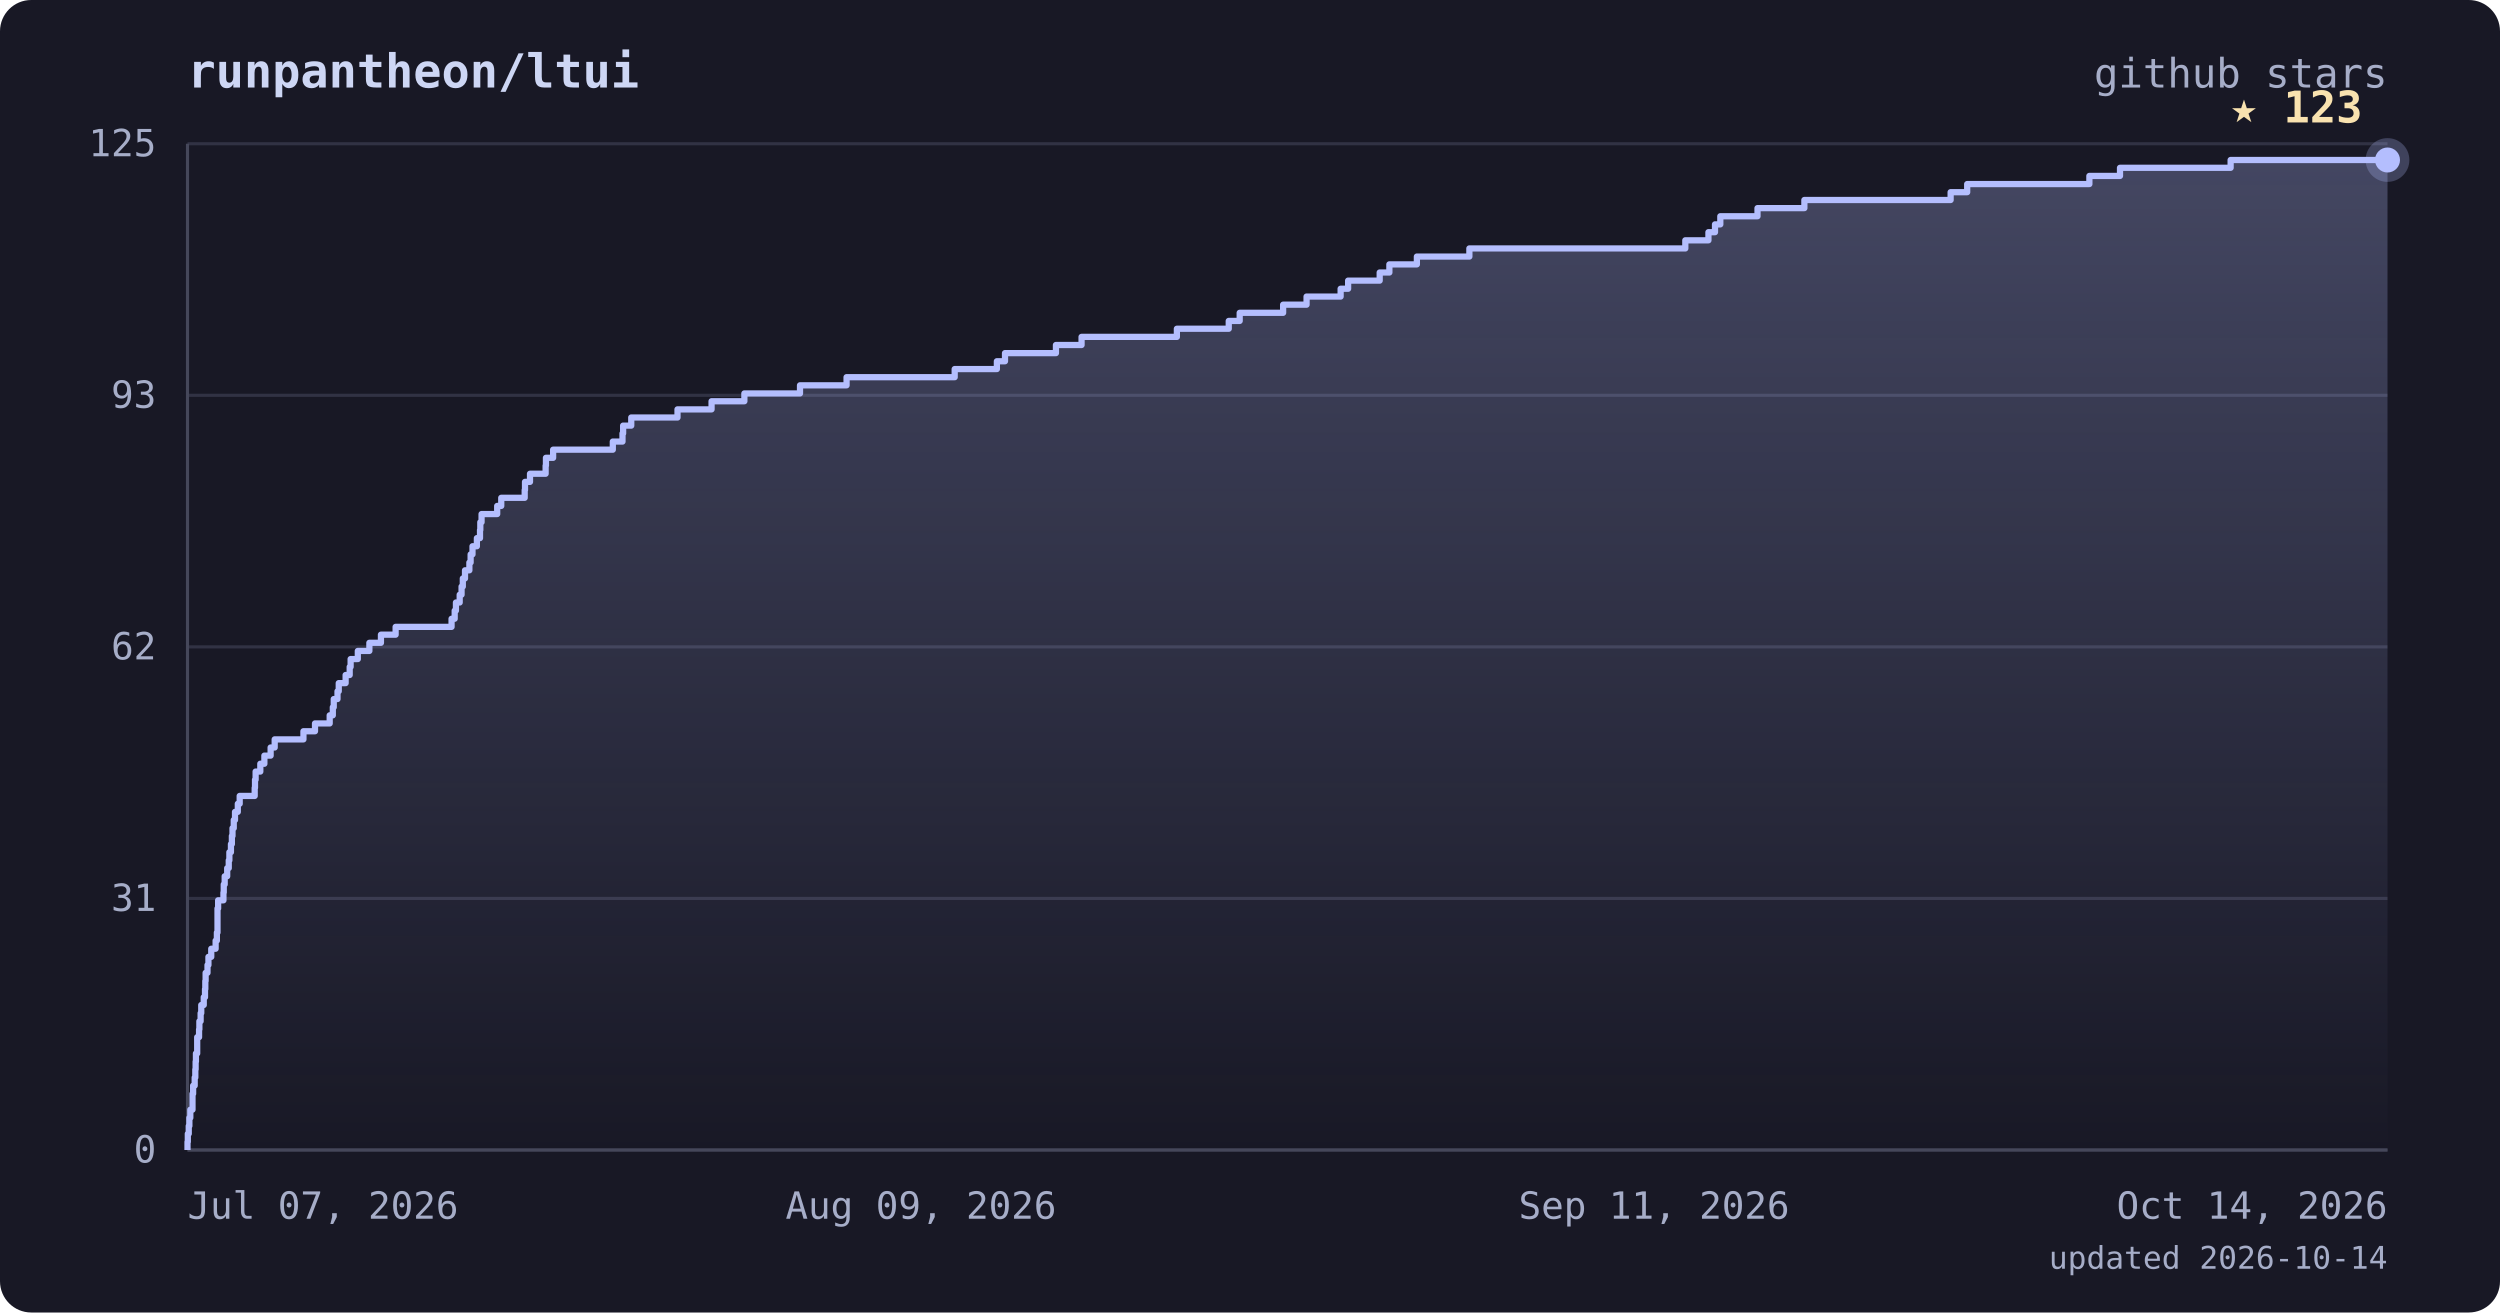
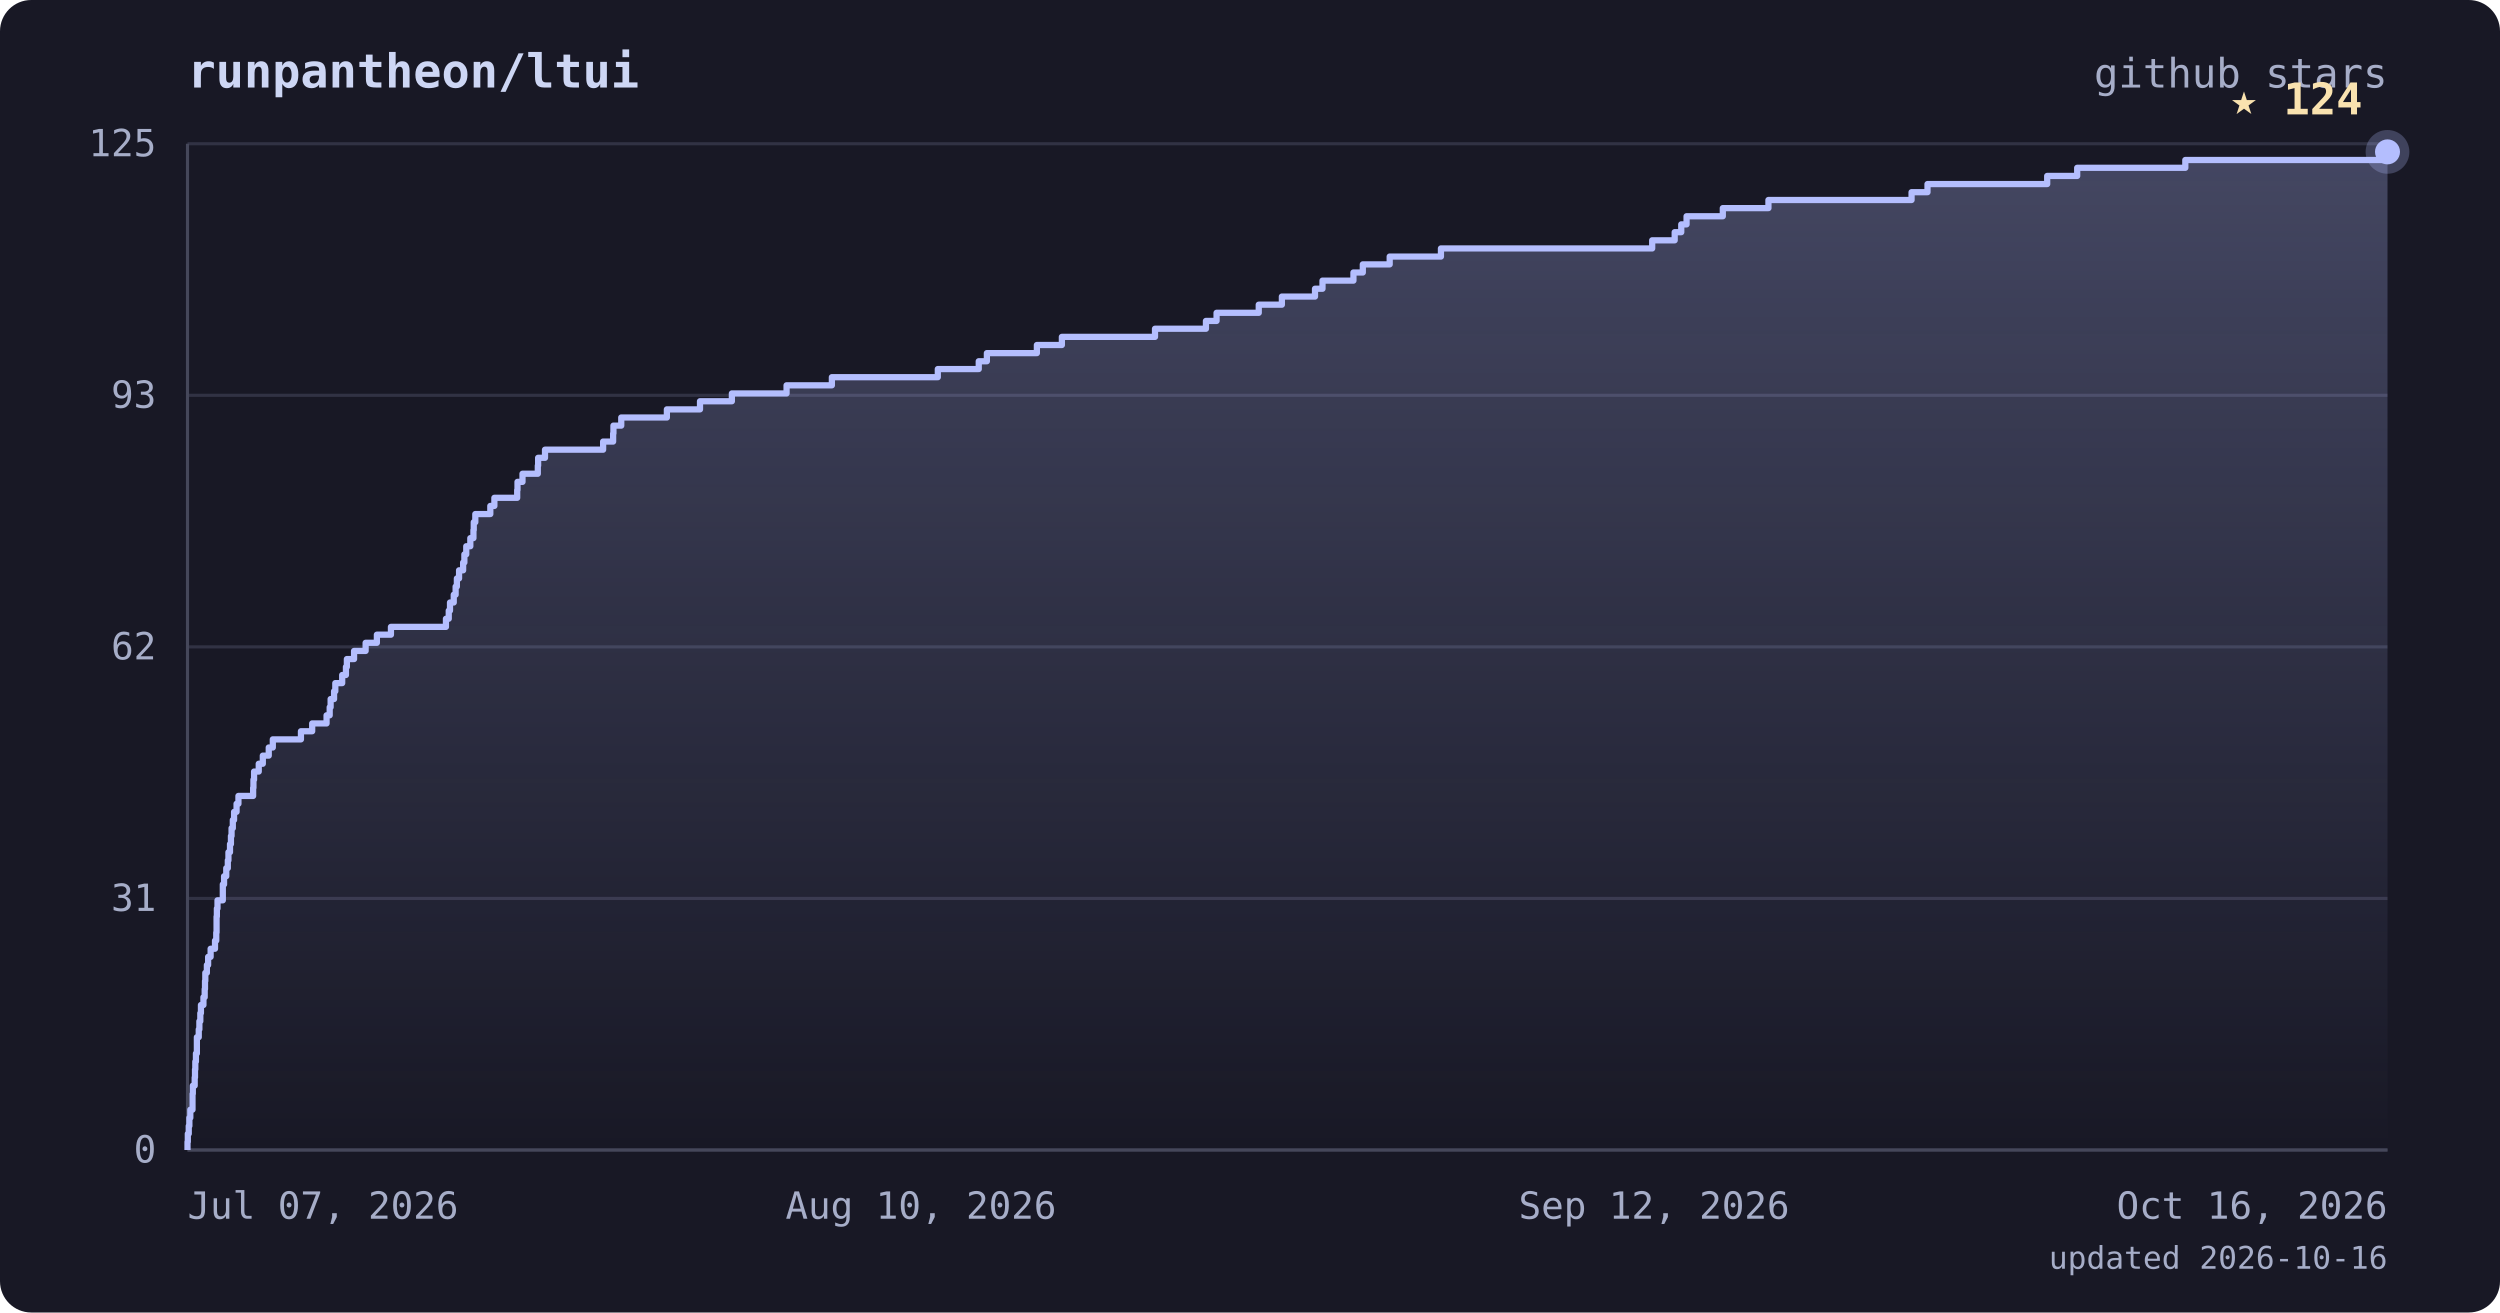
<svg xmlns="http://www.w3.org/2000/svg" viewBox="0 0 800 420" font-family="ui-monospace, 'JetBrains Mono', 'SFMono-Regular', Menlo, monospace">
  <defs>
    <linearGradient id="area" x1="0" y1="0" x2="0" y2="1">
      <stop offset="0%" stop-color="#b4befe" stop-opacity="0.28" />
      <stop offset="100%" stop-color="#b4befe" stop-opacity="0" />
    </linearGradient>
  </defs>
  <rect width="800" height="420" rx="10" fill="#181825" />
  <text x="60" y="28" fill="#cdd6f4" font-size="15" font-weight="bold">runpantheon/ltui</text>
  <text x="764" y="28" text-anchor="end" fill="#a6adc8" font-size="13">github stars</text>
  <line x1="60" y1="368.0" x2="764" y2="368.0" stroke="#313244" stroke-width="1" />
  <line x1="60" y1="287.5" x2="764" y2="287.5" stroke="#313244" stroke-width="1" />
  <line x1="60" y1="207.0" x2="764" y2="207.0" stroke="#313244" stroke-width="1" />
  <line x1="60" y1="126.5" x2="764" y2="126.5" stroke="#313244" stroke-width="1" />
  <line x1="60" y1="46.0" x2="764" y2="46.0" stroke="#313244" stroke-width="1" />
  <line x1="60" y1="46" x2="60" y2="368" stroke="#45475a" stroke-width="1" />
  <line x1="60" y1="368" x2="764" y2="368" stroke="#45475a" stroke-width="1" />
-   <polygon points="60,368.0 60.0,368.0 60.0,368.0 60.0,365.4 60.1,365.4 60.1,362.8 60.4,362.8 60.4,360.3 60.6,360.3 60.6,357.7 60.9,357.7 60.9,355.1 61.6,355.1 61.6,352.5 61.6,352.5 61.6,350.0 61.8,350.0 61.8,347.4 62.3,347.4 62.3,344.8 62.5,344.8 62.5,342.2 62.6,342.2 62.6,339.7 62.7,339.7 62.7,337.1 63.1,337.1 63.1,334.5 63.1,334.5 63.1,331.9 63.7,331.9 63.7,329.4 63.8,329.4 63.8,326.8 64.2,326.8 64.2,324.2 64.4,324.2 64.4,321.6 65.2,321.6 65.2,319.1 65.6,319.1 65.6,316.5 65.7,316.5 65.7,313.9 65.8,313.9 65.8,311.3 66.4,311.3 66.4,308.8 66.7,308.8 66.7,306.2 67.6,306.2 67.6,303.6 69.0,303.6 69.0,301.0 69.4,301.0 69.4,298.4 69.6,298.4 69.6,295.9 69.6,295.9 69.6,293.3 69.6,293.3 69.6,290.7 69.8,290.7 69.8,288.1 71.5,288.1 71.5,285.6 71.6,285.6 71.6,283.0 71.9,283.0 71.9,280.4 72.7,280.4 72.7,277.8 73.2,277.8 73.2,275.3 73.4,275.3 73.4,272.7 73.9,272.7 73.9,270.1 74.2,270.1 74.2,267.5 74.4,267.5 74.4,265.0 74.8,265.0 74.8,262.4 75.2,262.4 75.2,259.8 76.1,259.8 76.1,257.2 76.7,257.2 76.7,254.7 81.5,254.7 81.5,252.1 81.6,252.1 81.6,249.5 81.8,249.5 81.8,246.9 83.3,246.9 83.3,244.4 84.6,244.4 84.6,241.8 86.6,241.8 86.6,239.2 87.9,239.2 87.9,236.6 97.1,236.6 97.1,234.0 100.8,234.0 100.8,231.5 105.5,231.5 105.5,228.9 106.5,228.9 106.5,226.3 106.8,226.3 106.8,223.7 108.0,223.7 108.0,221.2 108.4,221.2 108.4,218.6 110.6,218.6 110.6,216.0 111.9,216.0 111.9,213.4 112.2,213.4 112.2,210.9 114.5,210.9 114.5,208.3 118.2,208.3 118.2,205.7 121.9,205.7 121.9,203.1 126.6,203.1 126.6,200.6 144.5,200.6 144.5,198.0 145.5,198.0 145.5,195.4 145.9,195.4 145.9,192.8 147.1,192.8 147.1,190.3 147.7,190.3 147.7,187.7 148.1,187.7 148.1,185.1 148.8,185.1 148.8,182.5 150.2,182.5 150.2,180.0 150.6,180.0 150.6,177.4 151.2,177.4 151.2,174.8 152.6,174.8 152.6,172.2 153.6,172.2 153.6,169.6 153.7,169.6 153.7,167.1 154.1,167.1 154.1,164.5 159.1,164.5 159.1,161.9 160.4,161.9 160.4,159.3 167.9,159.3 167.9,156.8 168.0,156.8 168.0,154.2 169.6,154.2 169.6,151.6 174.6,151.6 174.6,149.0 174.7,149.0 174.7,146.5 177.0,146.5 177.0,143.9 196.1,143.9 196.1,141.3 199.2,141.3 199.2,138.7 199.4,138.7 199.4,136.2 202.0,136.2 202.0,133.6 216.8,133.6 216.8,131.0 227.7,131.0 227.7,128.4 238.2,128.4 238.2,125.9 256.0,125.9 256.0,123.3 270.9,123.3 270.9,120.7 305.5,120.7 305.5,118.1 319.0,118.1 319.0,115.6 321.6,115.6 321.6,113.0 337.9,113.0 337.9,110.4 346.1,110.4 346.1,107.8 376.6,107.8 376.6,105.2 393.2,105.2 393.2,102.7 396.7,102.7 396.7,100.1 410.6,100.1 410.6,97.5 418.1,97.5 418.1,94.9 429.0,94.9 429.0,92.4 431.4,92.4 431.4,89.8 441.5,89.8 441.5,87.2 444.6,87.2 444.6,84.6 453.4,84.6 453.4,82.1 470.2,82.1 470.2,79.5 539.3,79.5 539.3,76.9 546.7,76.9 546.7,74.3 548.8,74.3 548.8,71.8 550.5,71.8 550.5,69.2 562.4,69.2 562.4,66.6 577.4,66.6 577.4,64.0 624.2,64.0 624.2,61.5 629.5,61.5 629.5,58.9 668.6,58.9 668.6,56.3 678.4,56.3 678.4,53.7 713.8,53.7 713.8,51.2 764.0,51.2 764.0,368.0" fill="url(#area)" />
-   <polyline points="60.0,368.0 60.0,368.0 60.0,365.4 60.1,365.4 60.1,362.8 60.4,362.8 60.4,360.3 60.6,360.3 60.6,357.7 60.9,357.7 60.9,355.1 61.6,355.1 61.6,352.5 61.6,352.5 61.6,350.0 61.8,350.0 61.8,347.4 62.3,347.4 62.3,344.8 62.5,344.8 62.5,342.2 62.6,342.2 62.6,339.7 62.7,339.7 62.7,337.1 63.1,337.1 63.1,334.5 63.1,334.5 63.1,331.9 63.7,331.9 63.7,329.4 63.8,329.4 63.8,326.8 64.2,326.8 64.2,324.2 64.4,324.2 64.4,321.6 65.2,321.6 65.2,319.1 65.6,319.1 65.6,316.5 65.7,316.5 65.7,313.9 65.8,313.9 65.8,311.3 66.4,311.3 66.4,308.8 66.7,308.8 66.7,306.2 67.6,306.2 67.6,303.6 69.0,303.6 69.0,301.0 69.4,301.0 69.4,298.4 69.6,298.4 69.6,295.9 69.6,295.9 69.6,293.3 69.6,293.3 69.6,290.7 69.8,290.7 69.8,288.1 71.5,288.1 71.5,285.6 71.6,285.6 71.6,283.0 71.9,283.0 71.9,280.4 72.7,280.4 72.7,277.8 73.2,277.8 73.2,275.3 73.4,275.3 73.4,272.7 73.9,272.7 73.9,270.1 74.2,270.1 74.2,267.5 74.4,267.5 74.4,265.0 74.8,265.0 74.8,262.4 75.2,262.4 75.2,259.8 76.1,259.8 76.1,257.2 76.7,257.2 76.7,254.7 81.5,254.7 81.5,252.1 81.6,252.1 81.6,249.5 81.8,249.5 81.8,246.9 83.3,246.9 83.3,244.4 84.6,244.4 84.6,241.8 86.6,241.8 86.6,239.2 87.9,239.2 87.9,236.6 97.1,236.6 97.1,234.0 100.8,234.0 100.8,231.5 105.5,231.5 105.5,228.9 106.5,228.9 106.5,226.3 106.8,226.3 106.8,223.7 108.0,223.7 108.0,221.2 108.4,221.2 108.4,218.6 110.6,218.6 110.6,216.0 111.9,216.0 111.9,213.4 112.2,213.4 112.2,210.9 114.5,210.9 114.5,208.3 118.2,208.3 118.2,205.7 121.9,205.7 121.9,203.1 126.6,203.1 126.6,200.6 144.5,200.6 144.5,198.0 145.5,198.0 145.5,195.4 145.9,195.4 145.9,192.8 147.1,192.8 147.1,190.3 147.7,190.3 147.7,187.7 148.1,187.7 148.1,185.1 148.8,185.1 148.8,182.5 150.2,182.5 150.2,180.0 150.6,180.0 150.6,177.4 151.2,177.4 151.2,174.8 152.6,174.8 152.6,172.2 153.6,172.2 153.6,169.6 153.7,169.6 153.7,167.1 154.1,167.1 154.1,164.5 159.1,164.5 159.1,161.9 160.4,161.9 160.4,159.3 167.9,159.3 167.9,156.8 168.0,156.8 168.0,154.2 169.6,154.2 169.6,151.6 174.6,151.6 174.6,149.0 174.7,149.0 174.7,146.5 177.0,146.5 177.0,143.9 196.1,143.9 196.1,141.3 199.2,141.3 199.2,138.7 199.4,138.7 199.4,136.2 202.0,136.2 202.0,133.6 216.8,133.6 216.8,131.0 227.7,131.0 227.7,128.4 238.2,128.4 238.2,125.9 256.0,125.9 256.0,123.3 270.9,123.3 270.9,120.7 305.5,120.7 305.5,118.1 319.0,118.1 319.0,115.6 321.6,115.6 321.6,113.0 337.9,113.0 337.9,110.4 346.1,110.4 346.1,107.8 376.6,107.8 376.6,105.2 393.2,105.2 393.2,102.7 396.7,102.7 396.7,100.1 410.6,100.1 410.6,97.5 418.1,97.5 418.1,94.9 429.0,94.9 429.0,92.4 431.4,92.4 431.4,89.8 441.5,89.8 441.5,87.2 444.6,87.2 444.6,84.6 453.4,84.6 453.4,82.1 470.2,82.1 470.2,79.5 539.3,79.5 539.3,76.9 546.7,76.9 546.7,74.3 548.8,74.3 548.8,71.8 550.5,71.8 550.5,69.2 562.4,69.2 562.4,66.6 577.4,66.6 577.4,64.0 624.2,64.0 624.2,61.5 629.5,61.5 629.5,58.9 668.6,58.9 668.6,56.3 678.4,56.3 678.4,53.7 713.8,53.7 713.8,51.2 764.0,51.2" fill="none" stroke="#b4befe" stroke-width="2" stroke-linejoin="round" />
-   <circle cx="764.0" cy="51.2" r="7" fill="#b4befe" opacity="0.25" />
-   <circle cx="764.0" cy="51.2" r="4" fill="#b4befe" />
-   <text x="756.0" y="39.2" text-anchor="end" fill="#f9e2af" font-size="14" font-weight="bold">★ 123</text>
+   <polygon points="60,368.0 60.0,368.0 60.0,368.0 60.0,365.4 60.1,365.4 60.1,362.8 60.4,362.8 60.4,360.3 60.6,360.3 60.6,357.7 60.9,357.7 60.9,355.1 61.6,355.1 61.6,352.5 61.6,352.5 61.6,350.0 61.7,350.0 61.7,347.4 62.3,347.4 62.3,344.8 62.4,344.8 62.4,342.2 62.5,342.2 62.5,339.7 62.7,339.7 62.7,337.1 63.0,337.1 63.0,334.5 63.0,334.5 63.0,331.9 63.6,331.9 63.6,329.4 63.8,329.4 63.8,326.8 64.1,326.8 64.1,324.2 64.3,324.2 64.3,321.6 65.1,321.6 65.1,319.1 65.5,319.1 65.5,316.5 65.6,316.5 65.6,313.9 65.7,313.9 65.7,311.3 66.2,311.3 66.2,308.8 66.6,308.8 66.6,306.2 67.4,306.2 67.4,303.6 68.8,303.6 68.8,301.0 69.2,301.0 69.2,298.4 69.3,298.4 69.3,295.9 69.3,295.9 69.3,293.3 69.4,293.3 69.4,290.7 69.6,290.7 69.6,288.1 71.3,288.1 71.3,285.6 71.3,285.6 71.3,283.0 71.7,283.0 71.7,280.4 72.4,280.4 72.4,277.8 72.9,277.8 72.9,275.3 73.1,275.3 73.1,272.7 73.6,272.7 73.6,270.1 73.9,270.1 73.9,267.5 74.1,267.5 74.1,265.0 74.5,265.0 74.5,262.4 74.9,262.4 74.9,259.8 75.7,259.8 75.7,257.2 76.3,257.2 76.3,254.7 81.0,254.7 81.0,252.1 81.1,252.1 81.1,249.5 81.3,249.5 81.3,246.9 82.8,246.9 82.8,244.4 84.1,244.4 84.1,241.8 86.0,241.8 86.0,239.2 87.3,239.2 87.3,236.6 96.3,236.6 96.3,234.0 99.9,234.0 99.9,231.5 104.5,231.5 104.5,228.9 105.5,228.9 105.5,226.3 105.8,226.3 105.8,223.7 106.9,223.7 106.9,221.2 107.3,221.2 107.3,218.6 109.5,218.6 109.5,216.0 110.7,216.0 110.7,213.4 111.0,213.4 111.0,210.9 113.3,210.9 113.3,208.3 117.0,208.3 117.0,205.7 120.6,205.7 120.6,203.1 125.1,203.1 125.1,200.6 142.7,200.6 142.7,198.0 143.6,198.0 143.6,195.4 144.0,195.4 144.0,192.8 145.2,192.8 145.2,190.3 145.8,190.3 145.8,187.7 146.2,187.7 146.2,185.1 146.9,185.1 146.9,182.5 148.2,182.5 148.2,180.0 148.6,180.0 148.6,177.4 149.2,177.4 149.2,174.8 150.5,174.8 150.5,172.2 151.5,172.2 151.5,169.6 151.6,169.6 151.6,167.1 152.1,167.1 152.1,164.5 156.9,164.5 156.9,161.9 158.2,161.9 158.2,159.3 165.5,159.3 165.5,156.8 165.6,156.8 165.6,154.2 167.2,154.2 167.2,151.6 172.1,151.6 172.1,149.0 172.2,149.0 172.2,146.5 174.4,146.5 174.4,143.9 193.0,143.9 193.0,141.3 196.2,141.3 196.2,138.7 196.3,138.7 196.3,136.2 198.8,136.2 198.8,133.6 213.4,133.6 213.4,131.0 224.0,131.0 224.0,128.4 234.2,128.4 234.2,125.9 251.7,125.9 251.7,123.3 266.2,123.3 266.2,120.7 300.1,120.7 300.1,118.1 313.2,118.1 313.2,115.6 315.8,115.6 315.8,113.0 331.8,113.0 331.8,110.4 339.8,110.4 339.8,107.8 369.6,107.8 369.6,105.2 385.9,105.2 385.9,102.7 389.3,102.7 389.3,100.1 402.8,100.1 402.8,97.5 410.2,97.5 410.2,94.9 420.8,94.9 420.8,92.4 423.2,92.4 423.2,89.8 433.1,89.8 433.1,87.2 436.1,87.2 436.1,84.6 444.7,84.6 444.7,82.1 461.1,82.1 461.1,79.5 528.7,79.5 528.7,76.9 535.9,76.9 535.9,74.3 538.0,74.3 538.0,71.8 539.7,71.8 539.7,69.2 551.3,69.2 551.3,66.6 565.9,66.6 565.9,64.0 611.7,64.0 611.7,61.5 616.8,61.5 616.8,58.9 655.1,58.9 655.1,56.3 664.7,56.3 664.7,53.7 699.3,53.7 699.3,51.2 764.0,51.2 764.0,48.6 764.0,48.6 764.0,368.0" fill="url(#area)" />
+   <polyline points="60.0,368.0 60.0,368.0 60.0,365.4 60.1,365.4 60.1,362.8 60.4,362.8 60.4,360.3 60.6,360.3 60.6,357.7 60.9,357.7 60.9,355.1 61.6,355.1 61.6,352.5 61.6,352.5 61.6,350.0 61.7,350.0 61.7,347.4 62.3,347.4 62.3,344.8 62.4,344.8 62.4,342.2 62.5,342.2 62.5,339.7 62.7,339.7 62.7,337.1 63.0,337.1 63.0,334.5 63.0,334.5 63.0,331.9 63.6,331.9 63.6,329.4 63.8,329.4 63.8,326.8 64.1,326.8 64.1,324.2 64.3,324.2 64.3,321.6 65.1,321.6 65.1,319.1 65.5,319.1 65.5,316.5 65.6,316.5 65.6,313.9 65.7,313.9 65.7,311.3 66.2,311.3 66.2,308.8 66.6,308.8 66.6,306.2 67.4,306.2 67.4,303.6 68.8,303.6 68.8,301.0 69.2,301.0 69.2,298.4 69.3,298.4 69.3,295.9 69.3,295.9 69.3,293.3 69.4,293.3 69.4,290.7 69.6,290.7 69.6,288.1 71.3,288.1 71.3,285.6 71.3,285.6 71.3,283.0 71.7,283.0 71.7,280.4 72.4,280.4 72.4,277.8 72.9,277.8 72.9,275.3 73.1,275.3 73.1,272.7 73.6,272.7 73.6,270.1 73.9,270.1 73.9,267.5 74.1,267.5 74.1,265.0 74.5,265.0 74.5,262.4 74.9,262.4 74.9,259.8 75.7,259.8 75.7,257.2 76.3,257.2 76.3,254.7 81.0,254.7 81.0,252.1 81.1,252.1 81.1,249.5 81.3,249.5 81.3,246.9 82.8,246.9 82.8,244.4 84.1,244.4 84.1,241.8 86.0,241.8 86.0,239.2 87.3,239.2 87.3,236.6 96.3,236.6 96.3,234.0 99.9,234.0 99.9,231.5 104.5,231.5 104.5,228.9 105.5,228.9 105.5,226.3 105.8,226.3 105.8,223.7 106.9,223.7 106.9,221.2 107.3,221.2 107.3,218.6 109.5,218.6 109.5,216.0 110.7,216.0 110.7,213.4 111.0,213.4 111.0,210.9 113.3,210.9 113.3,208.3 117.0,208.3 117.0,205.7 120.6,205.7 120.6,203.1 125.1,203.1 125.1,200.6 142.7,200.6 142.7,198.0 143.6,198.0 143.6,195.4 144.0,195.4 144.0,192.8 145.2,192.8 145.2,190.3 145.8,190.3 145.8,187.7 146.2,187.7 146.2,185.1 146.9,185.1 146.9,182.5 148.2,182.5 148.2,180.0 148.6,180.0 148.6,177.4 149.2,177.4 149.2,174.8 150.5,174.8 150.5,172.2 151.5,172.2 151.5,169.6 151.6,169.6 151.6,167.1 152.1,167.1 152.1,164.5 156.9,164.5 156.9,161.9 158.2,161.9 158.2,159.3 165.5,159.3 165.5,156.8 165.6,156.8 165.6,154.2 167.2,154.2 167.2,151.6 172.1,151.6 172.1,149.0 172.2,149.0 172.2,146.5 174.4,146.5 174.4,143.9 193.0,143.9 193.0,141.3 196.2,141.3 196.2,138.7 196.3,138.7 196.3,136.2 198.8,136.2 198.8,133.6 213.4,133.6 213.4,131.0 224.0,131.0 224.0,128.4 234.2,128.4 234.2,125.9 251.7,125.9 251.7,123.3 266.2,123.3 266.2,120.7 300.1,120.7 300.1,118.1 313.2,118.1 313.2,115.6 315.8,115.6 315.8,113.0 331.8,113.0 331.8,110.4 339.8,110.4 339.8,107.8 369.6,107.8 369.6,105.2 385.9,105.2 385.9,102.7 389.3,102.7 389.3,100.1 402.8,100.1 402.8,97.5 410.2,97.5 410.2,94.9 420.8,94.9 420.8,92.4 423.2,92.4 423.2,89.8 433.1,89.8 433.1,87.2 436.1,87.2 436.1,84.6 444.7,84.6 444.7,82.1 461.1,82.1 461.1,79.5 528.7,79.5 528.7,76.9 535.9,76.9 535.9,74.3 538.0,74.3 538.0,71.8 539.7,71.8 539.7,69.2 551.3,69.2 551.3,66.6 565.9,66.6 565.9,64.0 611.7,64.0 611.7,61.5 616.8,61.5 616.8,58.9 655.1,58.9 655.1,56.3 664.7,56.3 664.7,53.7 699.3,53.7 699.3,51.2 764.0,51.2 764.0,48.6 764.0,48.6" fill="none" stroke="#b4befe" stroke-width="2" stroke-linejoin="round" />
+   <circle cx="764.0" cy="48.6" r="7" fill="#b4befe" opacity="0.25" />
+   <circle cx="764.0" cy="48.6" r="4" fill="#b4befe" />
+   <text x="756.0" y="36.6" text-anchor="end" fill="#f9e2af" font-size="14" font-weight="bold">★ 124</text>
  <text x="50" y="372.0" text-anchor="end" fill="#a6adc8" font-size="12">0</text>
  <text x="50" y="291.5" text-anchor="end" fill="#a6adc8" font-size="12">31</text>
  <text x="50" y="211.0" text-anchor="end" fill="#a6adc8" font-size="12">62</text>
  <text x="50" y="130.5" text-anchor="end" fill="#a6adc8" font-size="12">93</text>
  <text x="50" y="50.0" text-anchor="end" fill="#a6adc8" font-size="12">125</text>
  <text x="60.0" y="390" text-anchor="start" fill="#a6adc8" font-size="12">Jul 07, 2026</text>
-   <text x="294.7" y="390" text-anchor="middle" fill="#a6adc8" font-size="12">Aug 09, 2026</text>
-   <text x="529.3" y="390" text-anchor="middle" fill="#a6adc8" font-size="12">Sep 11, 2026</text>
-   <text x="764.0" y="390" text-anchor="end" fill="#a6adc8" font-size="12">Oct 14, 2026</text>
-   <text x="764" y="406" text-anchor="end" fill="#a6adc8" font-size="10">updated 2026-10-14</text>
+   <text x="294.7" y="390" text-anchor="middle" fill="#a6adc8" font-size="12">Aug 10, 2026</text>
+   <text x="529.3" y="390" text-anchor="middle" fill="#a6adc8" font-size="12">Sep 12, 2026</text>
+   <text x="764.0" y="390" text-anchor="end" fill="#a6adc8" font-size="12">Oct 16, 2026</text>
+   <text x="764" y="406" text-anchor="end" fill="#a6adc8" font-size="10">updated 2026-10-16</text>
</svg>
